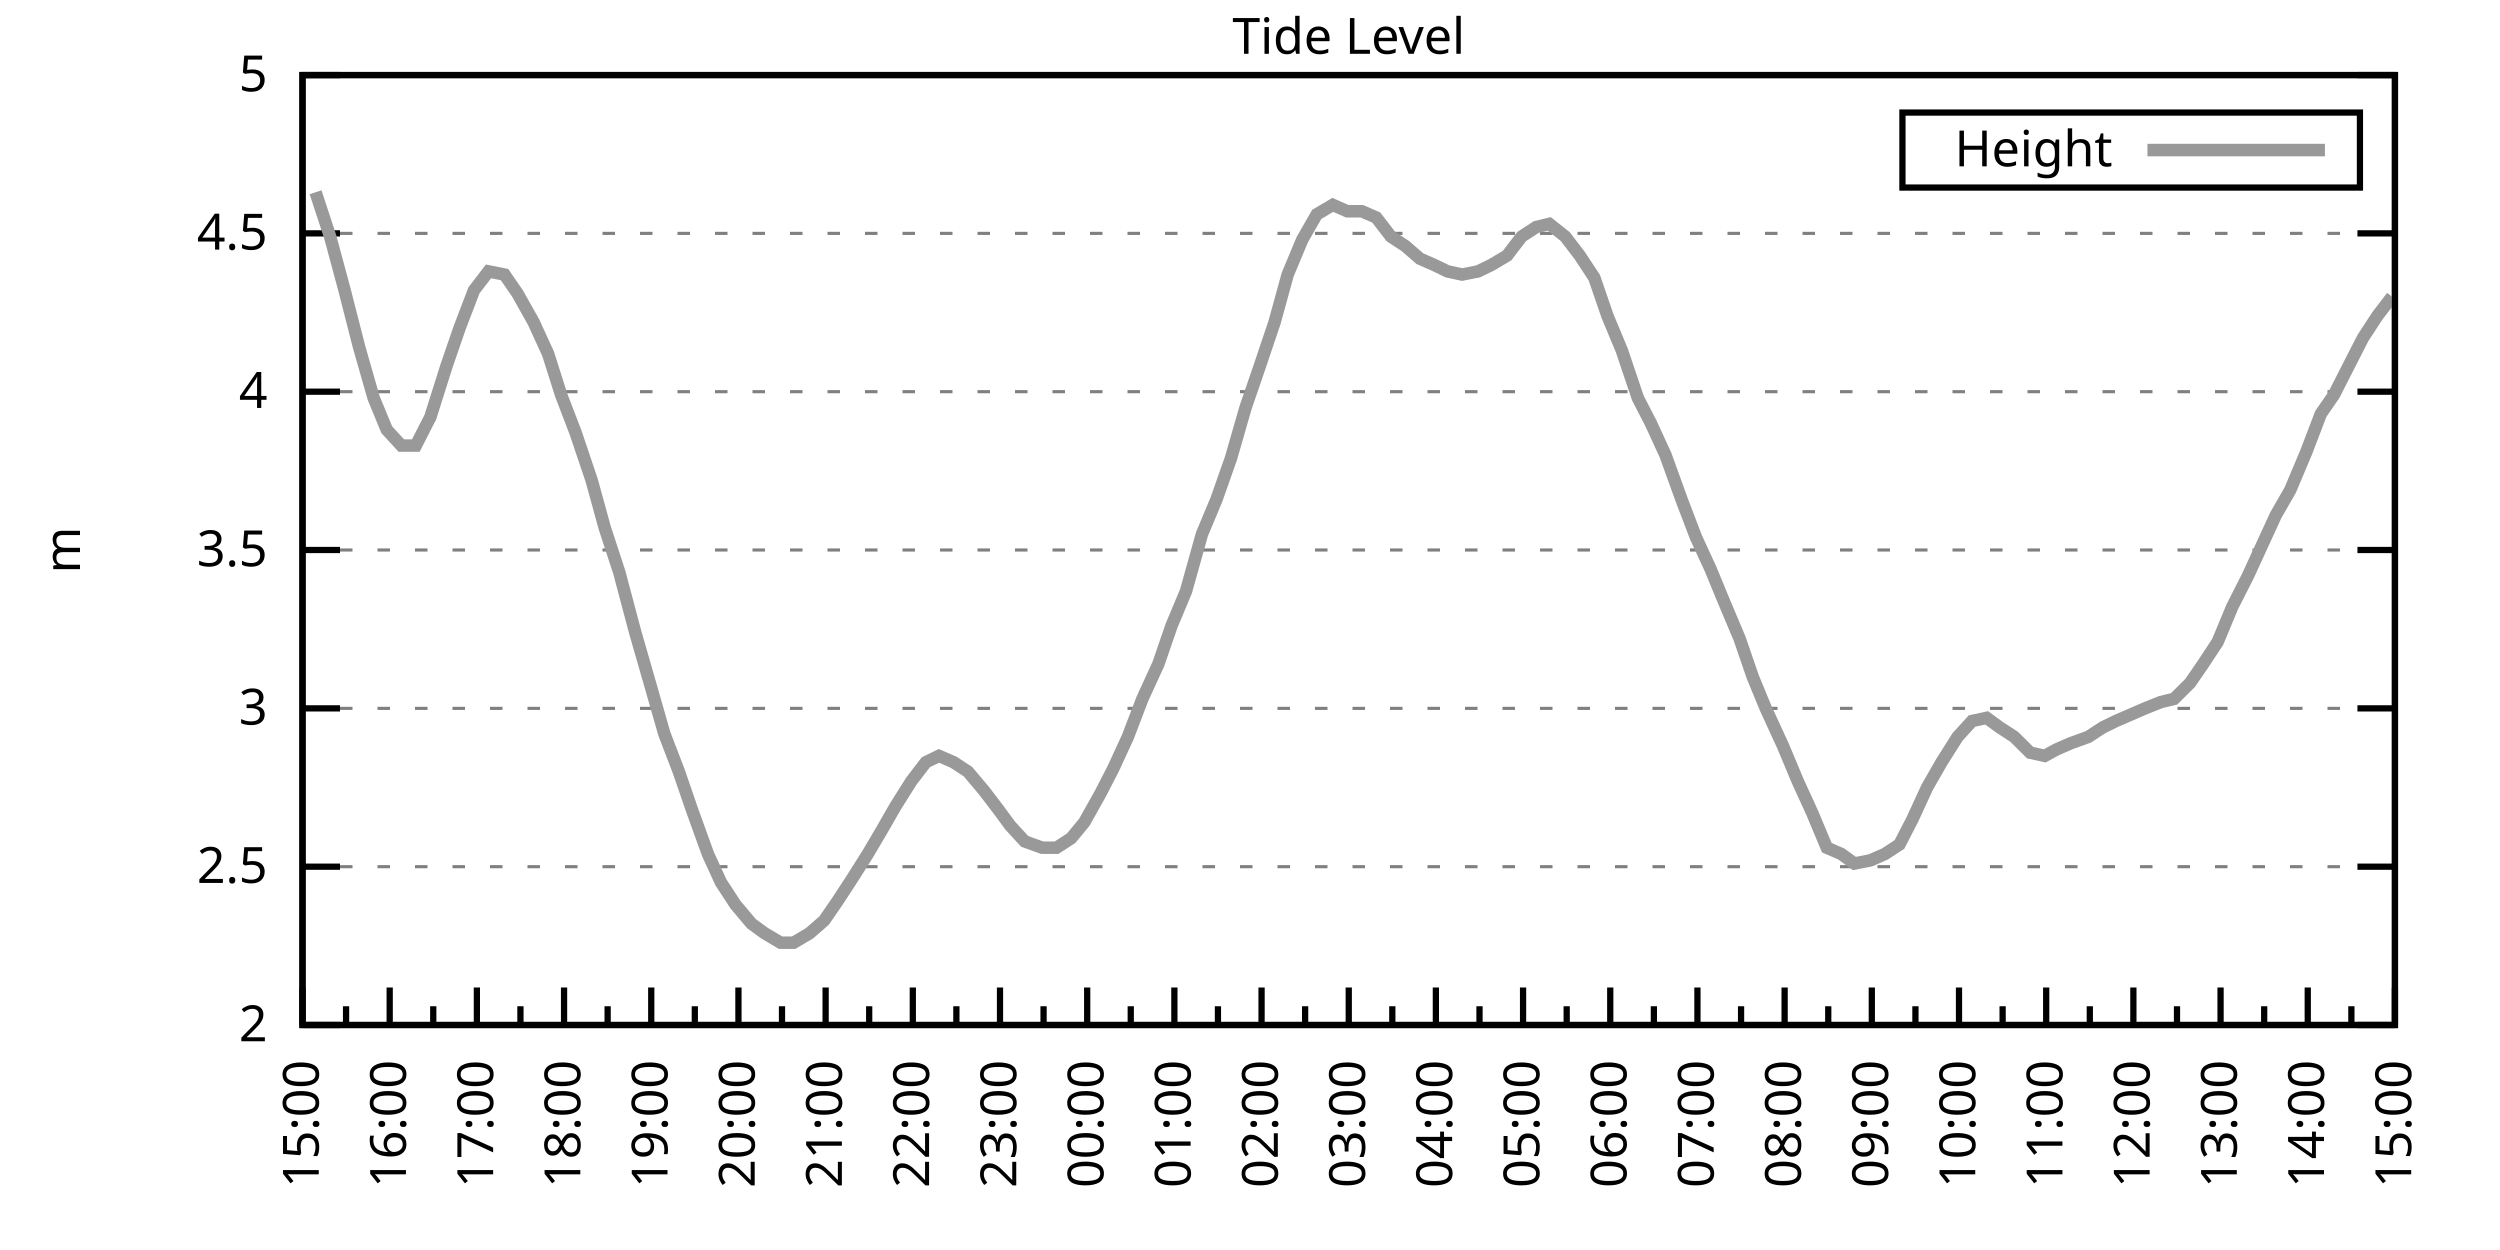
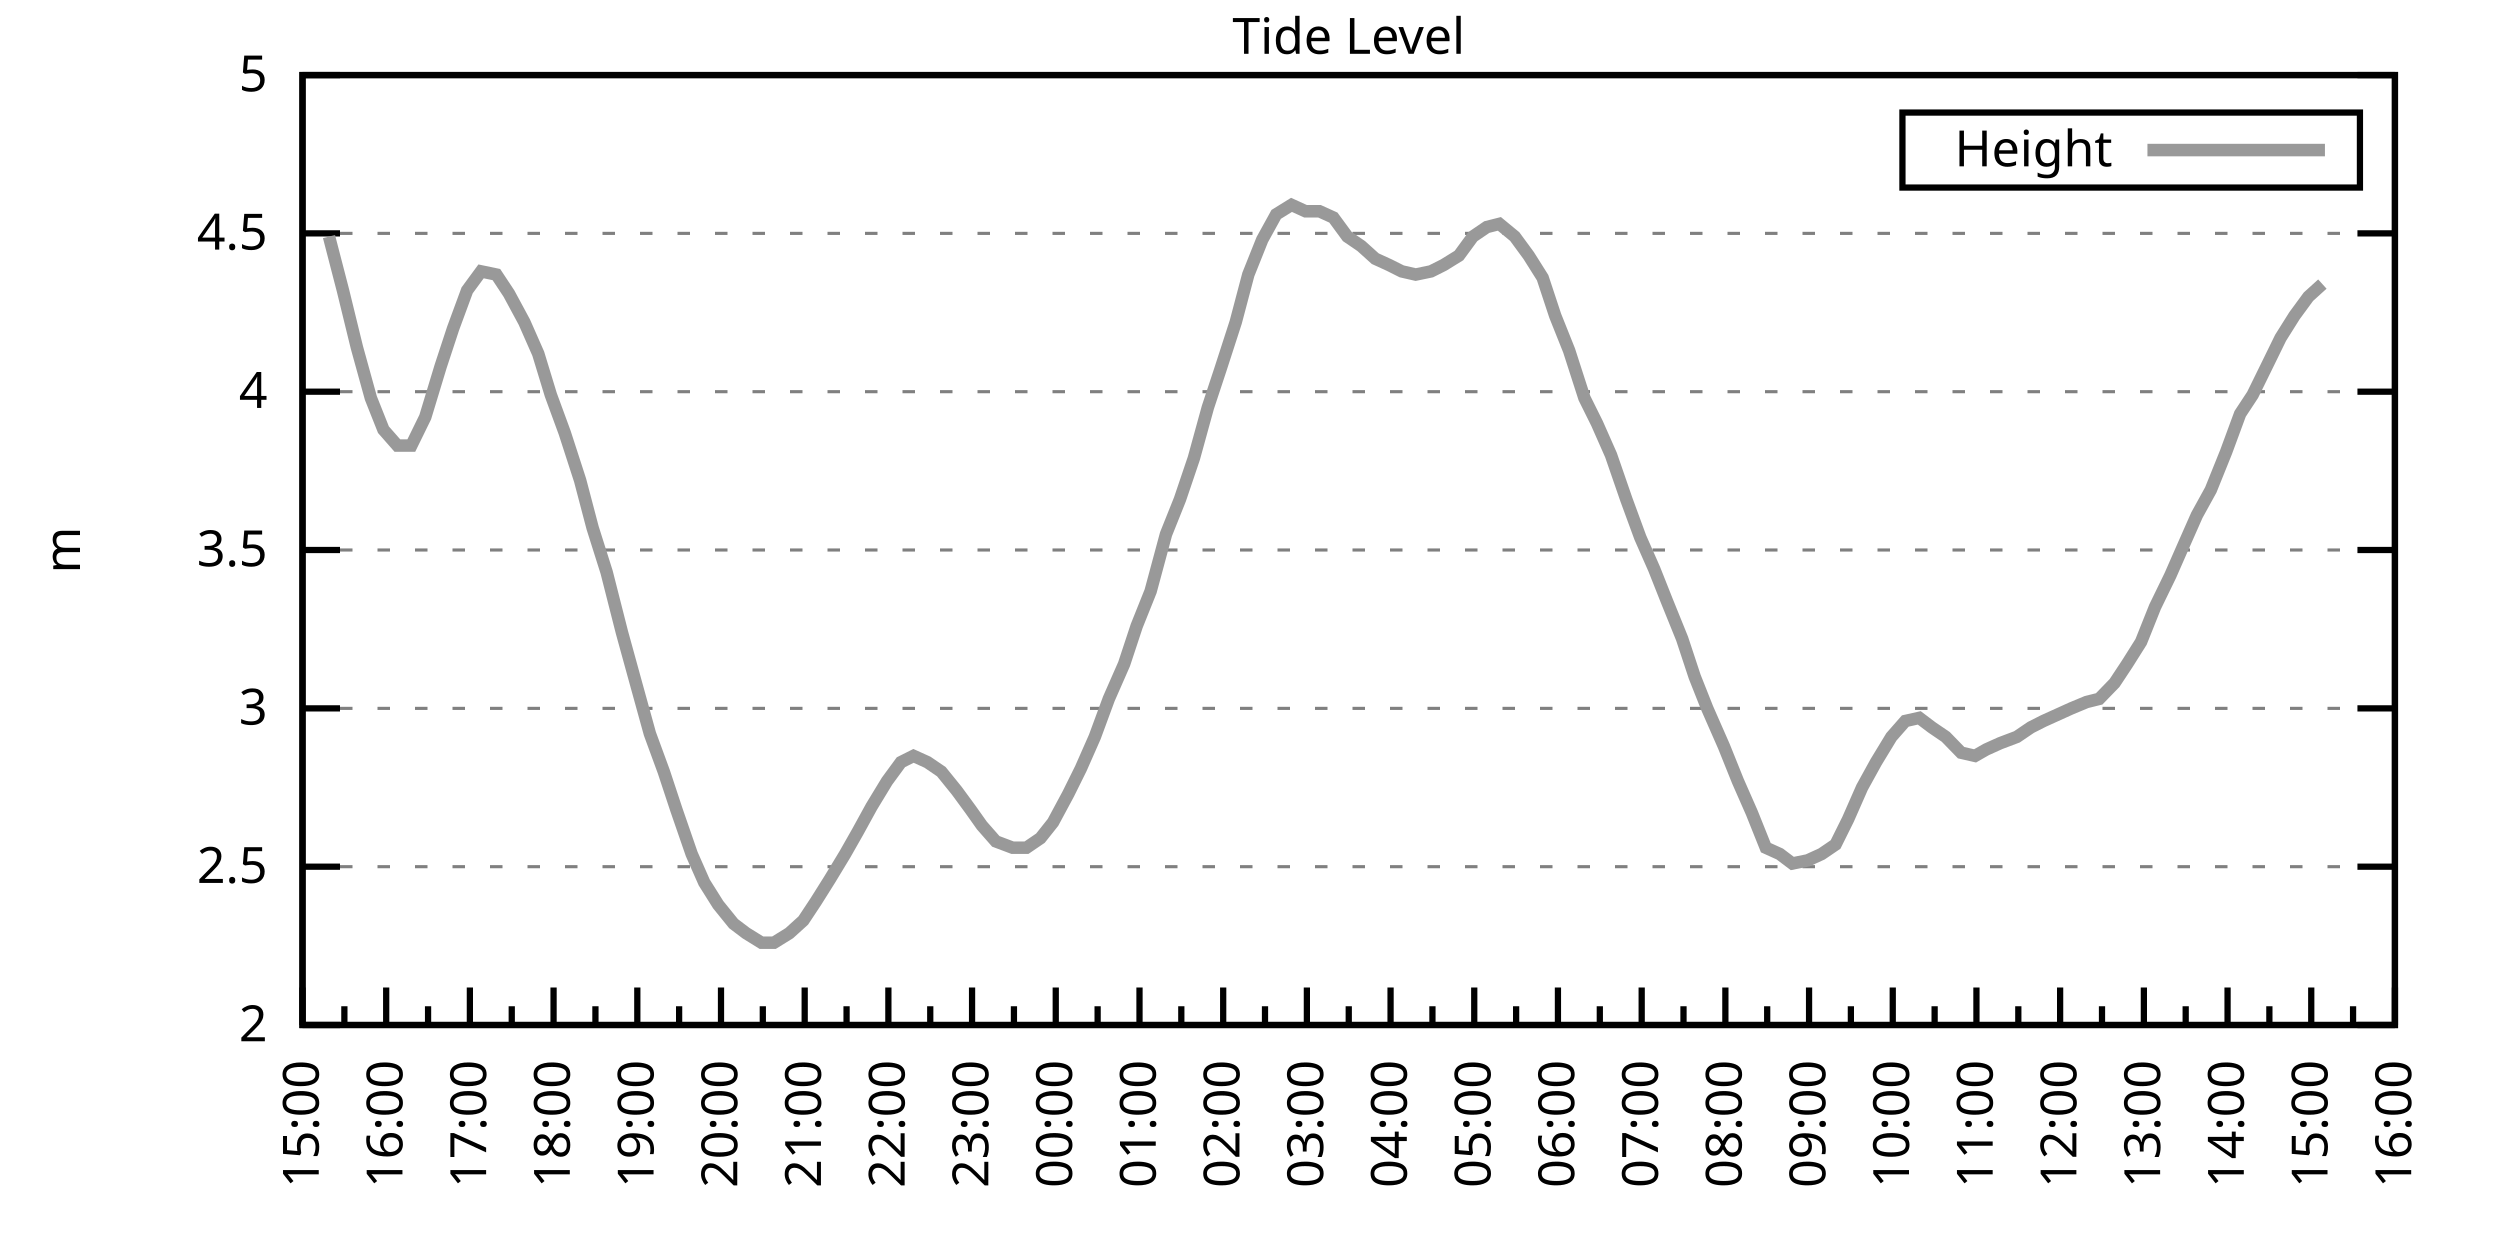
<svg xmlns="http://www.w3.org/2000/svg" xmlns:xlink="http://www.w3.org/1999/xlink" width="400" height="200" viewBox="0 0 400 200">
  <g id="gnuplot_canvas">
    <rect x="0" y="0" width="400" height="200" fill="none" />
    <defs>
      <circle id="gpDot" r="0.5" stroke-width="0.5" stroke="currentColor" />
      <path id="gpPt0" stroke-width="0.333" stroke="currentColor" d="M-1,0 h2 M0,-1 v2" />
      <path id="gpPt1" stroke-width="0.333" stroke="currentColor" d="M-1,-1 L1,1 M1,-1 L-1,1" />
      <path id="gpPt2" stroke-width="0.333" stroke="currentColor" d="M-1,0 L1,0 M0,-1 L0,1 M-1,-1 L1,1 M-1,1 L1,-1" />
      <rect id="gpPt3" stroke-width="0.333" stroke="currentColor" x="-1" y="-1" width="2" height="2" />
      <rect id="gpPt4" stroke-width="0.333" stroke="currentColor" fill="currentColor" x="-1" y="-1" width="2" height="2" />
      <circle id="gpPt5" stroke-width="0.333" stroke="currentColor" cx="0" cy="0" r="1" />
      <use xlink:href="#gpPt5" id="gpPt6" fill="currentColor" stroke="none" />
      <path id="gpPt7" stroke-width="0.333" stroke="currentColor" d="M0,-1.33 L-1.33,0.67 L1.33,0.67 z" />
      <use xlink:href="#gpPt7" id="gpPt8" fill="currentColor" stroke="none" />
      <use xlink:href="#gpPt7" id="gpPt9" stroke="currentColor" transform="rotate(180)" />
      <use xlink:href="#gpPt9" id="gpPt10" fill="currentColor" stroke="none" />
      <use xlink:href="#gpPt3" id="gpPt11" stroke="currentColor" transform="rotate(45)" />
      <use xlink:href="#gpPt11" id="gpPt12" fill="currentColor" stroke="none" />
      <path id="gpPt13" stroke-width="0.333" stroke="currentColor" d="M0,1.330 L1.265,0.411 L0.782,-1.067 L-0.782,-1.076 L-1.265,0.411 z" />
      <use xlink:href="#gpPt13" id="gpPt14" fill="currentColor" stroke="none" />
      <filter id="textbox" filterUnits="objectBoundingBox" x="0" y="0" height="1" width="1">
        <feFlood flood-color="white" flood-opacity="1" result="bgnd" />
        <feComposite in="SourceGraphic" in2="bgnd" operator="atop" />
      </filter>
      <filter id="greybox" filterUnits="objectBoundingBox" x="0" y="0" height="1" width="1">
        <feFlood flood-color="lightgrey" flood-opacity="1" result="grey" />
        <feComposite in="SourceGraphic" in2="grey" operator="atop" />
      </filter>
    </defs>
    <g fill="none" color="white" stroke="currentColor" stroke-width="1.00" stroke-linecap="butt" stroke-linejoin="miter">
</g>
    <g fill="none" color="black" stroke="currentColor" stroke-width="1.00" stroke-linecap="butt" stroke-linejoin="miter">
      <g stroke="none" shape-rendering="crispEdges">
        <polygon fill="rgb(255, 255, 255)" points="48.40,164.00 383.18,164.00 383.18,12.02 48.40,12.02 " />
      </g>
    </g>
    <g fill="none" color="black" stroke="currentColor" stroke-width="1.00" stroke-linecap="butt" stroke-linejoin="miter">
</g>
    <g fill="none" color="black" stroke="black" stroke-width="0.50" stroke-linecap="butt" stroke-linejoin="miter">
</g>
    <g fill="none" color="gray" stroke="currentColor" stroke-width="0.50" stroke-linecap="butt" stroke-linejoin="miter">
      <path stroke="gray" stroke-dasharray="2,4" class="gridline" d="M48.40,164.00 L383.19,164.00  " />
    </g>
    <g fill="none" color="gray" stroke="gray" stroke-width="1.00" stroke-linecap="butt" stroke-linejoin="miter">
</g>
    <g fill="none" color="black" stroke="currentColor" stroke-width="1.00" stroke-linecap="butt" stroke-linejoin="miter">
      <path stroke="black" d="M48.40,164.00 L54.40,164.00 M383.19,164.00 L377.19,164.00  " />
      <g transform="translate(42.80,166.60)" stroke="none" fill="black" font-family="Sans" font-size="8.00" text-anchor="end">
        <text>
          <tspan font-family="Sans"> 2</tspan>
        </text>
      </g>
    </g>
    <g fill="none" color="black" stroke="currentColor" stroke-width="1.00" stroke-linecap="butt" stroke-linejoin="miter">
</g>
    <g fill="none" color="black" stroke="black" stroke-width="0.50" stroke-linecap="butt" stroke-linejoin="miter">
</g>
    <g fill="none" color="gray" stroke="currentColor" stroke-width="0.50" stroke-linecap="butt" stroke-linejoin="miter">
      <path stroke="gray" stroke-dasharray="2,4" class="gridline" d="M48.40,138.67 L383.19,138.67  " />
    </g>
    <g fill="none" color="gray" stroke="gray" stroke-width="1.00" stroke-linecap="butt" stroke-linejoin="miter">
</g>
    <g fill="none" color="black" stroke="currentColor" stroke-width="1.00" stroke-linecap="butt" stroke-linejoin="miter">
      <path stroke="black" d="M48.40,138.67 L54.40,138.67 M383.19,138.67 L377.19,138.67  " />
      <g transform="translate(42.80,141.27)" stroke="none" fill="black" font-family="Sans" font-size="8.00" text-anchor="end">
        <text>
          <tspan font-family="Sans"> 2.5</tspan>
        </text>
      </g>
    </g>
    <g fill="none" color="black" stroke="currentColor" stroke-width="1.00" stroke-linecap="butt" stroke-linejoin="miter">
</g>
    <g fill="none" color="black" stroke="black" stroke-width="0.50" stroke-linecap="butt" stroke-linejoin="miter">
</g>
    <g fill="none" color="gray" stroke="currentColor" stroke-width="0.50" stroke-linecap="butt" stroke-linejoin="miter">
      <path stroke="gray" stroke-dasharray="2,4" class="gridline" d="M48.40,113.34 L383.19,113.34  " />
    </g>
    <g fill="none" color="gray" stroke="gray" stroke-width="1.00" stroke-linecap="butt" stroke-linejoin="miter">
</g>
    <g fill="none" color="black" stroke="currentColor" stroke-width="1.00" stroke-linecap="butt" stroke-linejoin="miter">
      <path stroke="black" d="M48.40,113.34 L54.40,113.34 M383.19,113.34 L377.19,113.34  " />
      <g transform="translate(42.80,115.94)" stroke="none" fill="black" font-family="Sans" font-size="8.00" text-anchor="end">
        <text>
          <tspan font-family="Sans"> 3</tspan>
        </text>
      </g>
    </g>
    <g fill="none" color="black" stroke="currentColor" stroke-width="1.00" stroke-linecap="butt" stroke-linejoin="miter">
</g>
    <g fill="none" color="black" stroke="black" stroke-width="0.50" stroke-linecap="butt" stroke-linejoin="miter">
</g>
    <g fill="none" color="gray" stroke="currentColor" stroke-width="0.50" stroke-linecap="butt" stroke-linejoin="miter">
      <path stroke="gray" stroke-dasharray="2,4" class="gridline" d="M48.40,88.00 L383.19,88.00  " />
    </g>
    <g fill="none" color="gray" stroke="gray" stroke-width="1.00" stroke-linecap="butt" stroke-linejoin="miter">
</g>
    <g fill="none" color="black" stroke="currentColor" stroke-width="1.00" stroke-linecap="butt" stroke-linejoin="miter">
      <path stroke="black" d="M48.40,88.00 L54.40,88.00 M383.19,88.00 L377.19,88.00  " />
      <g transform="translate(42.80,90.60)" stroke="none" fill="black" font-family="Sans" font-size="8.00" text-anchor="end">
        <text>
          <tspan font-family="Sans"> 3.5</tspan>
        </text>
      </g>
    </g>
    <g fill="none" color="black" stroke="currentColor" stroke-width="1.00" stroke-linecap="butt" stroke-linejoin="miter">
</g>
    <g fill="none" color="black" stroke="black" stroke-width="0.50" stroke-linecap="butt" stroke-linejoin="miter">
</g>
    <g fill="none" color="gray" stroke="currentColor" stroke-width="0.50" stroke-linecap="butt" stroke-linejoin="miter">
      <path stroke="gray" stroke-dasharray="2,4" class="gridline" d="M48.40,62.67 L383.19,62.67  " />
    </g>
    <g fill="none" color="gray" stroke="gray" stroke-width="1.00" stroke-linecap="butt" stroke-linejoin="miter">
</g>
    <g fill="none" color="black" stroke="currentColor" stroke-width="1.00" stroke-linecap="butt" stroke-linejoin="miter">
      <path stroke="black" d="M48.40,62.67 L54.40,62.67 M383.19,62.67 L377.19,62.67  " />
      <g transform="translate(42.80,65.27)" stroke="none" fill="black" font-family="Sans" font-size="8.00" text-anchor="end">
        <text>
          <tspan font-family="Sans"> 4</tspan>
        </text>
      </g>
    </g>
    <g fill="none" color="black" stroke="currentColor" stroke-width="1.00" stroke-linecap="butt" stroke-linejoin="miter">
</g>
    <g fill="none" color="black" stroke="black" stroke-width="0.50" stroke-linecap="butt" stroke-linejoin="miter">
</g>
    <g fill="none" color="gray" stroke="currentColor" stroke-width="0.50" stroke-linecap="butt" stroke-linejoin="miter">
      <path stroke="gray" stroke-dasharray="2,4" class="gridline" d="M48.40,37.34 L383.19,37.34  " />
    </g>
    <g fill="none" color="gray" stroke="gray" stroke-width="1.00" stroke-linecap="butt" stroke-linejoin="miter">
</g>
    <g fill="none" color="black" stroke="currentColor" stroke-width="1.00" stroke-linecap="butt" stroke-linejoin="miter">
      <path stroke="black" d="M48.40,37.34 L54.40,37.34 M383.19,37.34 L377.19,37.34  " />
      <g transform="translate(42.80,39.94)" stroke="none" fill="black" font-family="Sans" font-size="8.00" text-anchor="end">
        <text>
          <tspan font-family="Sans"> 4.5</tspan>
        </text>
      </g>
    </g>
    <g fill="none" color="black" stroke="currentColor" stroke-width="1.00" stroke-linecap="butt" stroke-linejoin="miter">
</g>
    <g fill="none" color="black" stroke="black" stroke-width="0.50" stroke-linecap="butt" stroke-linejoin="miter">
</g>
    <g fill="none" color="gray" stroke="currentColor" stroke-width="0.50" stroke-linecap="butt" stroke-linejoin="miter">
      <path stroke="gray" stroke-dasharray="2,4" class="gridline" d="M48.40,12.01 L383.19,12.01  " />
    </g>
    <g fill="none" color="gray" stroke="gray" stroke-width="1.00" stroke-linecap="butt" stroke-linejoin="miter">
</g>
    <g fill="none" color="black" stroke="currentColor" stroke-width="1.00" stroke-linecap="butt" stroke-linejoin="miter">
      <path stroke="black" d="M48.40,12.01 L54.40,12.01 M383.19,12.01 L377.19,12.01  " />
      <g transform="translate(42.80,14.61)" stroke="none" fill="black" font-family="Sans" font-size="8.00" text-anchor="end">
        <text>
          <tspan font-family="Sans"> 5</tspan>
        </text>
      </g>
    </g>
    <g fill="none" color="black" stroke="currentColor" stroke-width="1.00" stroke-linecap="butt" stroke-linejoin="miter">
      <path stroke="black" d="M48.40,164.00 L48.40,158.00  " />
      <g transform="translate(51.00,169.60) rotate(270)" stroke="none" fill="black" font-family="Sans" font-size="8.00" text-anchor="end">
        <text>
          <tspan font-family="Sans">15:00</tspan>
        </text>
      </g>
    </g>
    <g fill="none" color="black" stroke="currentColor" stroke-width="1.00" stroke-linecap="butt" stroke-linejoin="miter">
-       <path stroke="black" d="M55.37,164.00 L55.37,161.00 M62.35,164.00 L62.35,158.00  " />
-       <g transform="translate(64.95,169.60) rotate(270)" stroke="none" fill="black" font-family="Sans" font-size="8.00" text-anchor="end">
+       <path stroke="black" d="M55.10,164.00 L55.10,161.00 M61.79,164.00 L61.79,158.00  " />
+       <g transform="translate(64.39,169.60) rotate(270)" stroke="none" fill="black" font-family="Sans" font-size="8.00" text-anchor="end">
        <text>
          <tspan font-family="Sans">16:00</tspan>
        </text>
      </g>
    </g>
    <g fill="none" color="black" stroke="currentColor" stroke-width="1.00" stroke-linecap="butt" stroke-linejoin="miter">
-       <path stroke="black" d="M69.32,164.00 L69.32,161.00 M76.30,164.00 L76.30,158.00  " />
-       <g transform="translate(78.90,169.60) rotate(270)" stroke="none" fill="black" font-family="Sans" font-size="8.00" text-anchor="end">
+       <path stroke="black" d="M68.49,164.00 L68.49,161.00 M75.18,164.00 L75.18,158.00  " />
+       <g transform="translate(77.78,169.60) rotate(270)" stroke="none" fill="black" font-family="Sans" font-size="8.00" text-anchor="end">
        <text>
          <tspan font-family="Sans">17:00</tspan>
        </text>
      </g>
    </g>
    <g fill="none" color="black" stroke="currentColor" stroke-width="1.00" stroke-linecap="butt" stroke-linejoin="miter">
-       <path stroke="black" d="M83.27,164.00 L83.27,161.00 M90.25,164.00 L90.25,158.00  " />
-       <g transform="translate(92.85,169.60) rotate(270)" stroke="none" fill="black" font-family="Sans" font-size="8.00" text-anchor="end">
+       <path stroke="black" d="M81.88,164.00 L81.88,161.00 M88.57,164.00 L88.57,158.00  " />
+       <g transform="translate(91.17,169.60) rotate(270)" stroke="none" fill="black" font-family="Sans" font-size="8.00" text-anchor="end">
        <text>
          <tspan font-family="Sans">18:00</tspan>
        </text>
      </g>
    </g>
    <g fill="none" color="black" stroke="currentColor" stroke-width="1.00" stroke-linecap="butt" stroke-linejoin="miter">
-       <path stroke="black" d="M97.22,164.00 L97.22,161.00 M104.20,164.00 L104.20,158.00  " />
-       <g transform="translate(106.80,169.60) rotate(270)" stroke="none" fill="black" font-family="Sans" font-size="8.00" text-anchor="end">
+       <path stroke="black" d="M95.27,164.00 L95.27,161.00 M101.97,164.00 L101.97,158.00  " />
+       <g transform="translate(104.57,169.60) rotate(270)" stroke="none" fill="black" font-family="Sans" font-size="8.00" text-anchor="end">
        <text>
          <tspan font-family="Sans">19:00</tspan>
        </text>
      </g>
    </g>
    <g fill="none" color="black" stroke="currentColor" stroke-width="1.00" stroke-linecap="butt" stroke-linejoin="miter">
-       <path stroke="black" d="M111.17,164.00 L111.17,161.00 M118.15,164.00 L118.15,158.00  " />
-       <g transform="translate(120.75,169.60) rotate(270)" stroke="none" fill="black" font-family="Sans" font-size="8.00" text-anchor="end">
+       <path stroke="black" d="M108.66,164.00 L108.66,161.00 M115.36,164.00 L115.36,158.00  " />
+       <g transform="translate(117.96,169.60) rotate(270)" stroke="none" fill="black" font-family="Sans" font-size="8.00" text-anchor="end">
        <text>
          <tspan font-family="Sans">20:00</tspan>
        </text>
      </g>
    </g>
    <g fill="none" color="black" stroke="currentColor" stroke-width="1.00" stroke-linecap="butt" stroke-linejoin="miter">
-       <path stroke="black" d="M125.12,164.00 L125.12,161.00 M132.10,164.00 L132.10,158.00  " />
-       <g transform="translate(134.70,169.60) rotate(270)" stroke="none" fill="black" font-family="Sans" font-size="8.00" text-anchor="end">
+       <path stroke="black" d="M122.05,164.00 L122.05,161.00 M128.75,164.00 L128.75,158.00  " />
+       <g transform="translate(131.35,169.60) rotate(270)" stroke="none" fill="black" font-family="Sans" font-size="8.00" text-anchor="end">
        <text>
          <tspan font-family="Sans">21:00</tspan>
        </text>
      </g>
    </g>
    <g fill="none" color="black" stroke="currentColor" stroke-width="1.00" stroke-linecap="butt" stroke-linejoin="miter">
-       <path stroke="black" d="M139.07,164.00 L139.07,161.00 M146.05,164.00 L146.05,158.00  " />
-       <g transform="translate(148.65,169.60) rotate(270)" stroke="none" fill="black" font-family="Sans" font-size="8.00" text-anchor="end">
+       <path stroke="black" d="M135.45,164.00 L135.45,161.00 M142.14,164.00 L142.14,158.00  " />
+       <g transform="translate(144.74,169.60) rotate(270)" stroke="none" fill="black" font-family="Sans" font-size="8.00" text-anchor="end">
        <text>
          <tspan font-family="Sans">22:00</tspan>
        </text>
      </g>
    </g>
    <g fill="none" color="black" stroke="currentColor" stroke-width="1.00" stroke-linecap="butt" stroke-linejoin="miter">
-       <path stroke="black" d="M153.02,164.00 L153.02,161.00 M160.00,164.00 L160.00,158.00  " />
-       <g transform="translate(162.60,169.60) rotate(270)" stroke="none" fill="black" font-family="Sans" font-size="8.00" text-anchor="end">
+       <path stroke="black" d="M148.84,164.00 L148.84,161.00 M155.53,164.00 L155.53,158.00  " />
+       <g transform="translate(158.13,169.60) rotate(270)" stroke="none" fill="black" font-family="Sans" font-size="8.00" text-anchor="end">
        <text>
          <tspan font-family="Sans">23:00</tspan>
        </text>
      </g>
    </g>
    <g fill="none" color="black" stroke="currentColor" stroke-width="1.00" stroke-linecap="butt" stroke-linejoin="miter">
-       <path stroke="black" d="M166.97,164.00 L166.97,161.00 M173.95,164.00 L173.95,158.00  " />
-       <g transform="translate(176.55,169.60) rotate(270)" stroke="none" fill="black" font-family="Sans" font-size="8.00" text-anchor="end">
+       <path stroke="black" d="M162.23,164.00 L162.23,161.00 M168.92,164.00 L168.92,158.00  " />
+       <g transform="translate(171.52,169.60) rotate(270)" stroke="none" fill="black" font-family="Sans" font-size="8.00" text-anchor="end">
        <text>
          <tspan font-family="Sans">00:00</tspan>
        </text>
      </g>
    </g>
    <g fill="none" color="black" stroke="currentColor" stroke-width="1.00" stroke-linecap="butt" stroke-linejoin="miter">
-       <path stroke="black" d="M180.92,164.00 L180.92,161.00 M187.90,164.00 L187.90,158.00  " />
-       <g transform="translate(190.50,169.60) rotate(270)" stroke="none" fill="black" font-family="Sans" font-size="8.00" text-anchor="end">
+       <path stroke="black" d="M175.62,164.00 L175.62,161.00 M182.32,164.00 L182.32,158.00  " />
+       <g transform="translate(184.92,169.60) rotate(270)" stroke="none" fill="black" font-family="Sans" font-size="8.00" text-anchor="end">
        <text>
          <tspan font-family="Sans">01:00</tspan>
        </text>
      </g>
    </g>
    <g fill="none" color="black" stroke="currentColor" stroke-width="1.00" stroke-linecap="butt" stroke-linejoin="miter">
-       <path stroke="black" d="M194.87,164.00 L194.87,161.00 M201.85,164.00 L201.85,158.00  " />
-       <g transform="translate(204.45,169.60) rotate(270)" stroke="none" fill="black" font-family="Sans" font-size="8.00" text-anchor="end">
+       <path stroke="black" d="M189.01,164.00 L189.01,161.00 M195.71,164.00 L195.71,158.00  " />
+       <g transform="translate(198.31,169.60) rotate(270)" stroke="none" fill="black" font-family="Sans" font-size="8.00" text-anchor="end">
        <text>
          <tspan font-family="Sans">02:00</tspan>
        </text>
      </g>
    </g>
    <g fill="none" color="black" stroke="currentColor" stroke-width="1.00" stroke-linecap="butt" stroke-linejoin="miter">
-       <path stroke="black" d="M208.82,164.00 L208.82,161.00 M215.80,164.00 L215.80,158.00  " />
-       <g transform="translate(218.40,169.60) rotate(270)" stroke="none" fill="black" font-family="Sans" font-size="8.00" text-anchor="end">
+       <path stroke="black" d="M202.40,164.00 L202.40,161.00 M209.10,164.00 L209.10,158.00  " />
+       <g transform="translate(211.70,169.60) rotate(270)" stroke="none" fill="black" font-family="Sans" font-size="8.00" text-anchor="end">
        <text>
          <tspan font-family="Sans">03:00</tspan>
        </text>
      </g>
    </g>
    <g fill="none" color="black" stroke="currentColor" stroke-width="1.00" stroke-linecap="butt" stroke-linejoin="miter">
-       <path stroke="black" d="M222.77,164.00 L222.77,161.00 M229.74,164.00 L229.74,158.00  " />
-       <g transform="translate(232.34,169.60) rotate(270)" stroke="none" fill="black" font-family="Sans" font-size="8.00" text-anchor="end">
+       <path stroke="black" d="M215.80,164.00 L215.80,161.00 M222.49,164.00 L222.49,158.00  " />
+       <g transform="translate(225.09,169.60) rotate(270)" stroke="none" fill="black" font-family="Sans" font-size="8.00" text-anchor="end">
        <text>
          <tspan font-family="Sans">04:00</tspan>
        </text>
      </g>
    </g>
    <g fill="none" color="black" stroke="currentColor" stroke-width="1.00" stroke-linecap="butt" stroke-linejoin="miter">
-       <path stroke="black" d="M236.72,164.00 L236.72,161.00 M243.69,164.00 L243.69,158.00  " />
-       <g transform="translate(246.29,169.60) rotate(270)" stroke="none" fill="black" font-family="Sans" font-size="8.00" text-anchor="end">
+       <path stroke="black" d="M229.19,164.00 L229.19,161.00 M235.88,164.00 L235.88,158.00  " />
+       <g transform="translate(238.48,169.60) rotate(270)" stroke="none" fill="black" font-family="Sans" font-size="8.00" text-anchor="end">
        <text>
          <tspan font-family="Sans">05:00</tspan>
        </text>
      </g>
    </g>
    <g fill="none" color="black" stroke="currentColor" stroke-width="1.00" stroke-linecap="butt" stroke-linejoin="miter">
-       <path stroke="black" d="M250.67,164.00 L250.67,161.00 M257.64,164.00 L257.64,158.00  " />
-       <g transform="translate(260.24,169.60) rotate(270)" stroke="none" fill="black" font-family="Sans" font-size="8.00" text-anchor="end">
+       <path stroke="black" d="M242.58,164.00 L242.58,161.00 M249.27,164.00 L249.27,158.00  " />
+       <g transform="translate(251.87,169.60) rotate(270)" stroke="none" fill="black" font-family="Sans" font-size="8.00" text-anchor="end">
        <text>
          <tspan font-family="Sans">06:00</tspan>
        </text>
      </g>
    </g>
    <g fill="none" color="black" stroke="currentColor" stroke-width="1.00" stroke-linecap="butt" stroke-linejoin="miter">
-       <path stroke="black" d="M264.62,164.00 L264.62,161.00 M271.59,164.00 L271.59,158.00  " />
-       <g transform="translate(274.19,169.60) rotate(270)" stroke="none" fill="black" font-family="Sans" font-size="8.00" text-anchor="end">
+       <path stroke="black" d="M255.97,164.00 L255.97,161.00 M262.67,164.00 L262.67,158.00  " />
+       <g transform="translate(265.27,169.60) rotate(270)" stroke="none" fill="black" font-family="Sans" font-size="8.00" text-anchor="end">
        <text>
          <tspan font-family="Sans">07:00</tspan>
        </text>
      </g>
    </g>
    <g fill="none" color="black" stroke="currentColor" stroke-width="1.00" stroke-linecap="butt" stroke-linejoin="miter">
-       <path stroke="black" d="M278.57,164.00 L278.57,161.00 M285.54,164.00 L285.54,158.00  " />
-       <g transform="translate(288.14,169.60) rotate(270)" stroke="none" fill="black" font-family="Sans" font-size="8.00" text-anchor="end">
+       <path stroke="black" d="M269.36,164.00 L269.36,161.00 M276.06,164.00 L276.06,158.00  " />
+       <g transform="translate(278.66,169.60) rotate(270)" stroke="none" fill="black" font-family="Sans" font-size="8.00" text-anchor="end">
        <text>
          <tspan font-family="Sans">08:00</tspan>
        </text>
      </g>
    </g>
    <g fill="none" color="black" stroke="currentColor" stroke-width="1.00" stroke-linecap="butt" stroke-linejoin="miter">
-       <path stroke="black" d="M292.52,164.00 L292.52,161.00 M299.49,164.00 L299.49,158.00  " />
-       <g transform="translate(302.09,169.60) rotate(270)" stroke="none" fill="black" font-family="Sans" font-size="8.00" text-anchor="end">
+       <path stroke="black" d="M282.75,164.00 L282.75,161.00 M289.45,164.00 L289.45,158.00  " />
+       <g transform="translate(292.05,169.60) rotate(270)" stroke="none" fill="black" font-family="Sans" font-size="8.00" text-anchor="end">
        <text>
          <tspan font-family="Sans">09:00</tspan>
        </text>
      </g>
    </g>
    <g fill="none" color="black" stroke="currentColor" stroke-width="1.00" stroke-linecap="butt" stroke-linejoin="miter">
-       <path stroke="black" d="M306.47,164.00 L306.47,161.00 M313.44,164.00 L313.44,158.00  " />
-       <g transform="translate(316.04,169.60) rotate(270)" stroke="none" fill="black" font-family="Sans" font-size="8.00" text-anchor="end">
+       <path stroke="black" d="M296.14,164.00 L296.14,161.00 M302.84,164.00 L302.84,158.00  " />
+       <g transform="translate(305.44,169.60) rotate(270)" stroke="none" fill="black" font-family="Sans" font-size="8.00" text-anchor="end">
        <text>
          <tspan font-family="Sans">10:00</tspan>
        </text>
      </g>
    </g>
    <g fill="none" color="black" stroke="currentColor" stroke-width="1.00" stroke-linecap="butt" stroke-linejoin="miter">
-       <path stroke="black" d="M320.42,164.00 L320.42,161.00 M327.39,164.00 L327.39,158.00  " />
-       <g transform="translate(329.99,169.60) rotate(270)" stroke="none" fill="black" font-family="Sans" font-size="8.00" text-anchor="end">
+       <path stroke="black" d="M309.54,164.00 L309.54,161.00 M316.23,164.00 L316.23,158.00  " />
+       <g transform="translate(318.83,169.60) rotate(270)" stroke="none" fill="black" font-family="Sans" font-size="8.00" text-anchor="end">
        <text>
          <tspan font-family="Sans">11:00</tspan>
        </text>
      </g>
    </g>
    <g fill="none" color="black" stroke="currentColor" stroke-width="1.00" stroke-linecap="butt" stroke-linejoin="miter">
-       <path stroke="black" d="M334.37,164.00 L334.37,161.00 M341.34,164.00 L341.34,158.00  " />
-       <g transform="translate(343.94,169.60) rotate(270)" stroke="none" fill="black" font-family="Sans" font-size="8.00" text-anchor="end">
+       <path stroke="black" d="M322.93,164.00 L322.93,161.00 M329.62,164.00 L329.62,158.00  " />
+       <g transform="translate(332.22,169.60) rotate(270)" stroke="none" fill="black" font-family="Sans" font-size="8.00" text-anchor="end">
        <text>
          <tspan font-family="Sans">12:00</tspan>
        </text>
      </g>
    </g>
    <g fill="none" color="black" stroke="currentColor" stroke-width="1.00" stroke-linecap="butt" stroke-linejoin="miter">
-       <path stroke="black" d="M348.32,164.00 L348.32,161.00 M355.29,164.00 L355.29,158.00  " />
-       <g transform="translate(357.89,169.60) rotate(270)" stroke="none" fill="black" font-family="Sans" font-size="8.00" text-anchor="end">
+       <path stroke="black" d="M336.32,164.00 L336.32,161.00 M343.02,164.00 L343.02,158.00  " />
+       <g transform="translate(345.62,169.60) rotate(270)" stroke="none" fill="black" font-family="Sans" font-size="8.00" text-anchor="end">
        <text>
          <tspan font-family="Sans">13:00</tspan>
        </text>
      </g>
    </g>
    <g fill="none" color="black" stroke="currentColor" stroke-width="1.00" stroke-linecap="butt" stroke-linejoin="miter">
-       <path stroke="black" d="M362.27,164.00 L362.27,161.00 M369.24,164.00 L369.24,158.00  " />
-       <g transform="translate(371.84,169.60) rotate(270)" stroke="none" fill="black" font-family="Sans" font-size="8.00" text-anchor="end">
+       <path stroke="black" d="M349.71,164.00 L349.71,161.00 M356.41,164.00 L356.41,158.00  " />
+       <g transform="translate(359.01,169.60) rotate(270)" stroke="none" fill="black" font-family="Sans" font-size="8.00" text-anchor="end">
        <text>
          <tspan font-family="Sans">14:00</tspan>
        </text>
      </g>
    </g>
    <g fill="none" color="black" stroke="currentColor" stroke-width="1.00" stroke-linecap="butt" stroke-linejoin="miter">
-       <path stroke="black" d="M376.22,164.00 L376.22,161.00 M383.19,164.00 L383.19,158.00  " />
+       <path stroke="black" d="M363.10,164.00 L363.10,161.00 M369.80,164.00 L369.80,158.00  " />
+       <g transform="translate(372.40,169.60) rotate(270)" stroke="none" fill="black" font-family="Sans" font-size="8.00" text-anchor="end">
+         <text>
+           <tspan font-family="Sans">15:00</tspan>
+         </text>
+       </g>
+     </g>
+     <g fill="none" color="black" stroke="currentColor" stroke-width="1.00" stroke-linecap="butt" stroke-linejoin="miter">
+       <path stroke="black" d="M376.49,164.00 L376.49,161.00 M383.19,164.00 L383.19,158.00  " />
      <g transform="translate(385.79,169.60) rotate(270)" stroke="none" fill="black" font-family="Sans" font-size="8.00" text-anchor="end">
        <text>
-           <tspan font-family="Sans">15:00</tspan>
+           <tspan font-family="Sans">16:00</tspan>
        </text>
      </g>
    </g>
    <g fill="none" color="black" stroke="currentColor" stroke-width="1.00" stroke-linecap="butt" stroke-linejoin="miter">
</g>
    <g fill="none" color="black" stroke="currentColor" stroke-width="1.00" stroke-linecap="butt" stroke-linejoin="miter">
      <path stroke="black" d="M48.40,12.01 L48.40,164.00 L383.19,164.00 L383.19,12.01 L48.40,12.01 Z  " />
    </g>
    <g fill="none" color="black" stroke="currentColor" stroke-width="1.00" stroke-linecap="butt" stroke-linejoin="miter">
      <g transform="translate(12.80,88.01) rotate(270)" stroke="none" fill="black" font-family="Sans" font-size="8.00" text-anchor="middle">
        <text>
          <tspan font-family="Sans">m</tspan>
        </text>
      </g>
    </g>
    <g fill="none" color="black" stroke="currentColor" stroke-width="1.00" stroke-linecap="butt" stroke-linejoin="miter">
</g>
    <g fill="none" color="black" stroke="currentColor" stroke-width="1.00" stroke-linecap="butt" stroke-linejoin="miter">
      <path stroke="black" d="M304.39,30.01 L304.39,18.01 L377.59,18.01 L377.59,30.01 L304.39,30.01 Z  " />
    </g>
    <g id="Tide_level_plot_1">
      <g fill="none" color="white" stroke="black" stroke-width="2.00" stroke-linecap="butt" stroke-linejoin="miter">
</g>
      <g fill="none" color="black" stroke="currentColor" stroke-width="2.00" stroke-linecap="butt" stroke-linejoin="miter">
        <g transform="translate(337.99,26.61)" stroke="none" fill="black" font-family="Sans" font-size="8.00" text-anchor="end">
          <text>
            <tspan font-family="Sans">Height</tspan>
          </text>
        </g>
      </g>
      <g fill="none" color="black" stroke="currentColor" stroke-width="2.00" stroke-linecap="butt" stroke-linejoin="miter">
-         <path stroke="rgb(153, 153, 153)" d="M343.59,24.01 L371.99,24.01 M50.49,30.76 L52.82,37.85 L55.14,46.46 L57.47,55.58 L59.79,63.69 L61.88,68.75   L64.21,71.29 L66.53,71.29 L68.86,66.73 L71.42,58.62 L73.51,52.54 L75.83,46.46 L78.16,43.42 L80.72,43.93   L82.81,46.97 L85.37,51.53 L87.69,56.59 L89.78,63.18 L92.11,69.26 L94.67,76.86 L96.76,84.46 L99.08,91.55   L101.64,101.18 L103.97,109.28 L106.29,117.39 L108.62,123.47 L110.71,129.55 L113.27,136.64 L115.36,141.20 L117.68,144.75   L120.24,147.79 L122.33,149.31 L124.89,150.83 L126.98,150.83 L129.54,149.31 L131.87,147.28 L133.96,144.24 L136.28,140.69   L138.84,136.64 L140.93,133.10 L143.26,129.04 L145.81,124.99 L148.14,121.95 L150.23,120.94 L152.56,121.95 L154.88,123.47   L157.44,126.51 L159.76,129.55 L161.62,132.08 L163.95,134.62 L166.74,135.63 L169.06,135.63 L171.39,134.11 L173.48,131.58   L176.04,127.02 L178.13,122.96 L180.46,117.90 L182.78,111.82 L185.34,106.24 L187.43,100.16 L189.76,94.59 L192.31,85.47   L194.64,79.90 L196.96,73.31 L199.29,65.21 L201.38,59.13 L203.94,51.53 L206.03,43.93 L208.36,38.35 L210.68,34.30   L213.24,32.78 L215.56,33.80 L217.89,33.80 L220.21,34.81 L222.54,37.85 L224.86,39.37 L227.19,41.39 L229.51,42.41   L231.60,43.42 L233.93,43.93 L236.49,43.42 L238.58,42.41 L241.14,40.89 L243.46,37.85 L245.79,36.33 L247.88,35.82   L250.44,37.85 L252.76,40.89 L255.09,44.43 L257.18,50.51 L259.50,56.09 L262.06,63.69 L264.15,67.74 L266.48,72.81   L269.04,79.90 L271.36,85.98 L273.69,91.04 L275.78,96.11 L278.34,102.19 L280.43,108.27 L282.52,113.34 L285.31,119.42   L287.64,124.99 L289.96,130.06 L292.29,135.63 L294.61,136.64 L296.70,138.16 L299.26,137.66 L301.58,136.64 L303.91,135.12   L306.00,131.07 L308.33,126.00 L310.65,121.95 L313.21,117.90 L315.53,115.36 L317.86,114.86 L319.95,116.38 L322.28,117.90   L324.83,120.43 L327.16,120.94 L329.02,119.92 L331.34,118.91 L334.13,117.90 L336.46,116.38 L338.55,115.36 L340.88,114.35   L343.20,113.34 L345.76,112.32 L347.85,111.82 L350.41,109.28 L352.50,106.24 L354.83,102.70 L357.15,97.12 L359.71,92.06   L361.80,87.50 L364.13,82.43 L366.45,78.38 L369.01,72.30 L371.33,66.22 L373.43,63.18 L375.75,58.62 L378.08,54.06   L380.40,50.51 L382.73,47.47  " />
+         <path stroke="rgb(153, 153, 153)" d="M343.59,24.01 L371.99,24.01 M52.64,37.85 L54.87,46.46 L57.10,55.58 L59.34,63.69 L61.35,68.75 L63.58,71.29   L65.81,71.29 L68.04,66.73 L70.50,58.62 L72.50,52.54 L74.74,46.46 L76.97,43.42 L79.42,43.93 L81.43,46.97   L83.89,51.53 L86.12,56.59 L88.13,63.18 L90.36,69.26 L92.82,76.86 L94.82,84.46 L97.06,91.55 L99.51,101.18   L101.74,109.28 L103.98,117.39 L106.21,123.47 L108.22,129.55 L110.67,136.64 L112.68,141.20 L114.91,144.75 L117.37,147.79   L119.38,149.31 L121.83,150.83 L123.84,150.83 L126.29,149.31 L128.53,147.28 L130.54,144.24 L132.77,140.69 L135.22,136.64   L137.23,133.10 L139.46,129.04 L141.92,124.99 L144.15,121.95 L146.16,120.94 L148.39,121.95 L150.62,123.47 L153.08,126.51   L155.31,129.55 L157.10,132.08 L159.33,134.62 L162.01,135.63 L164.24,135.63 L166.47,134.11 L168.48,131.58 L170.93,127.02   L172.94,122.96 L175.17,117.90 L177.41,111.82 L179.86,106.24 L181.87,100.16 L184.10,94.59 L186.56,85.47 L188.79,79.90   L191.02,73.31 L193.25,65.21 L195.26,59.13 L197.72,51.53 L199.73,43.93 L201.96,38.35 L204.19,34.30 L206.64,32.78   L208.88,33.80 L211.11,33.80 L213.34,34.81 L215.57,37.85 L217.80,39.37 L220.04,41.39 L222.27,42.41 L224.28,43.42   L226.51,43.93 L228.96,43.42 L230.97,42.41 L233.43,40.89 L235.66,37.85 L237.89,36.33 L239.90,35.82 L242.36,37.85   L244.59,40.89 L246.82,44.43 L248.83,50.51 L251.06,56.09 L253.51,63.69 L255.52,67.74 L257.76,72.81 L260.21,79.90   L262.44,85.98 L264.67,91.04 L266.68,96.11 L269.14,102.19 L271.15,108.27 L273.16,113.34 L275.83,119.42 L278.07,124.99   L280.30,130.06 L282.53,135.63 L284.76,136.64 L286.77,138.16 L289.23,137.66 L291.46,136.64 L293.69,135.12 L295.70,131.07   L297.93,126.00 L300.16,121.95 L302.62,117.90 L304.85,115.36 L307.08,114.86 L309.09,116.38 L311.32,117.90 L313.78,120.43   L316.01,120.94 L317.79,119.92 L320.03,118.91 L322.70,117.90 L324.94,116.38 L326.95,115.36 L329.18,114.35 L331.41,113.34   L333.86,112.32 L335.87,111.82 L338.33,109.28 L340.34,106.24 L342.57,102.70 L344.80,97.12 L347.26,92.06 L349.26,87.50   L351.50,82.43 L353.73,78.38 L356.18,72.30 L358.42,66.22 L360.42,63.18 L362.66,58.62 L364.89,54.06 L367.12,50.51   L369.35,47.47 L371.58,45.45  " />
      </g>
    </g>
    <g fill="none" color="black" stroke="currentColor" stroke-width="2.00" stroke-linecap="butt" stroke-linejoin="miter">
</g>
    <g fill="none" color="black" stroke="black" stroke-width="1.00" stroke-linecap="butt" stroke-linejoin="miter">
</g>
    <g fill="none" color="black" stroke="currentColor" stroke-width="1.00" stroke-linecap="butt" stroke-linejoin="miter">
      <path stroke="black" d="M48.40,12.01 L48.40,164.00 L383.19,164.00 L383.19,12.01 L48.40,12.01 Z  " />
    </g>
    <g fill="none" color="black" stroke="currentColor" stroke-width="1.00" stroke-linecap="butt" stroke-linejoin="miter">
      <g transform="translate(215.79,8.61)" stroke="none" fill="black" font-family="Sans" font-size="8.00" text-anchor="middle">
        <text>
          <tspan font-family="Sans">Tide Level</tspan>
        </text>
      </g>
    </g>
    <g fill="none" color="black" stroke="currentColor" stroke-width="1.00" stroke-linecap="butt" stroke-linejoin="miter">
</g>
  </g>
</svg>
